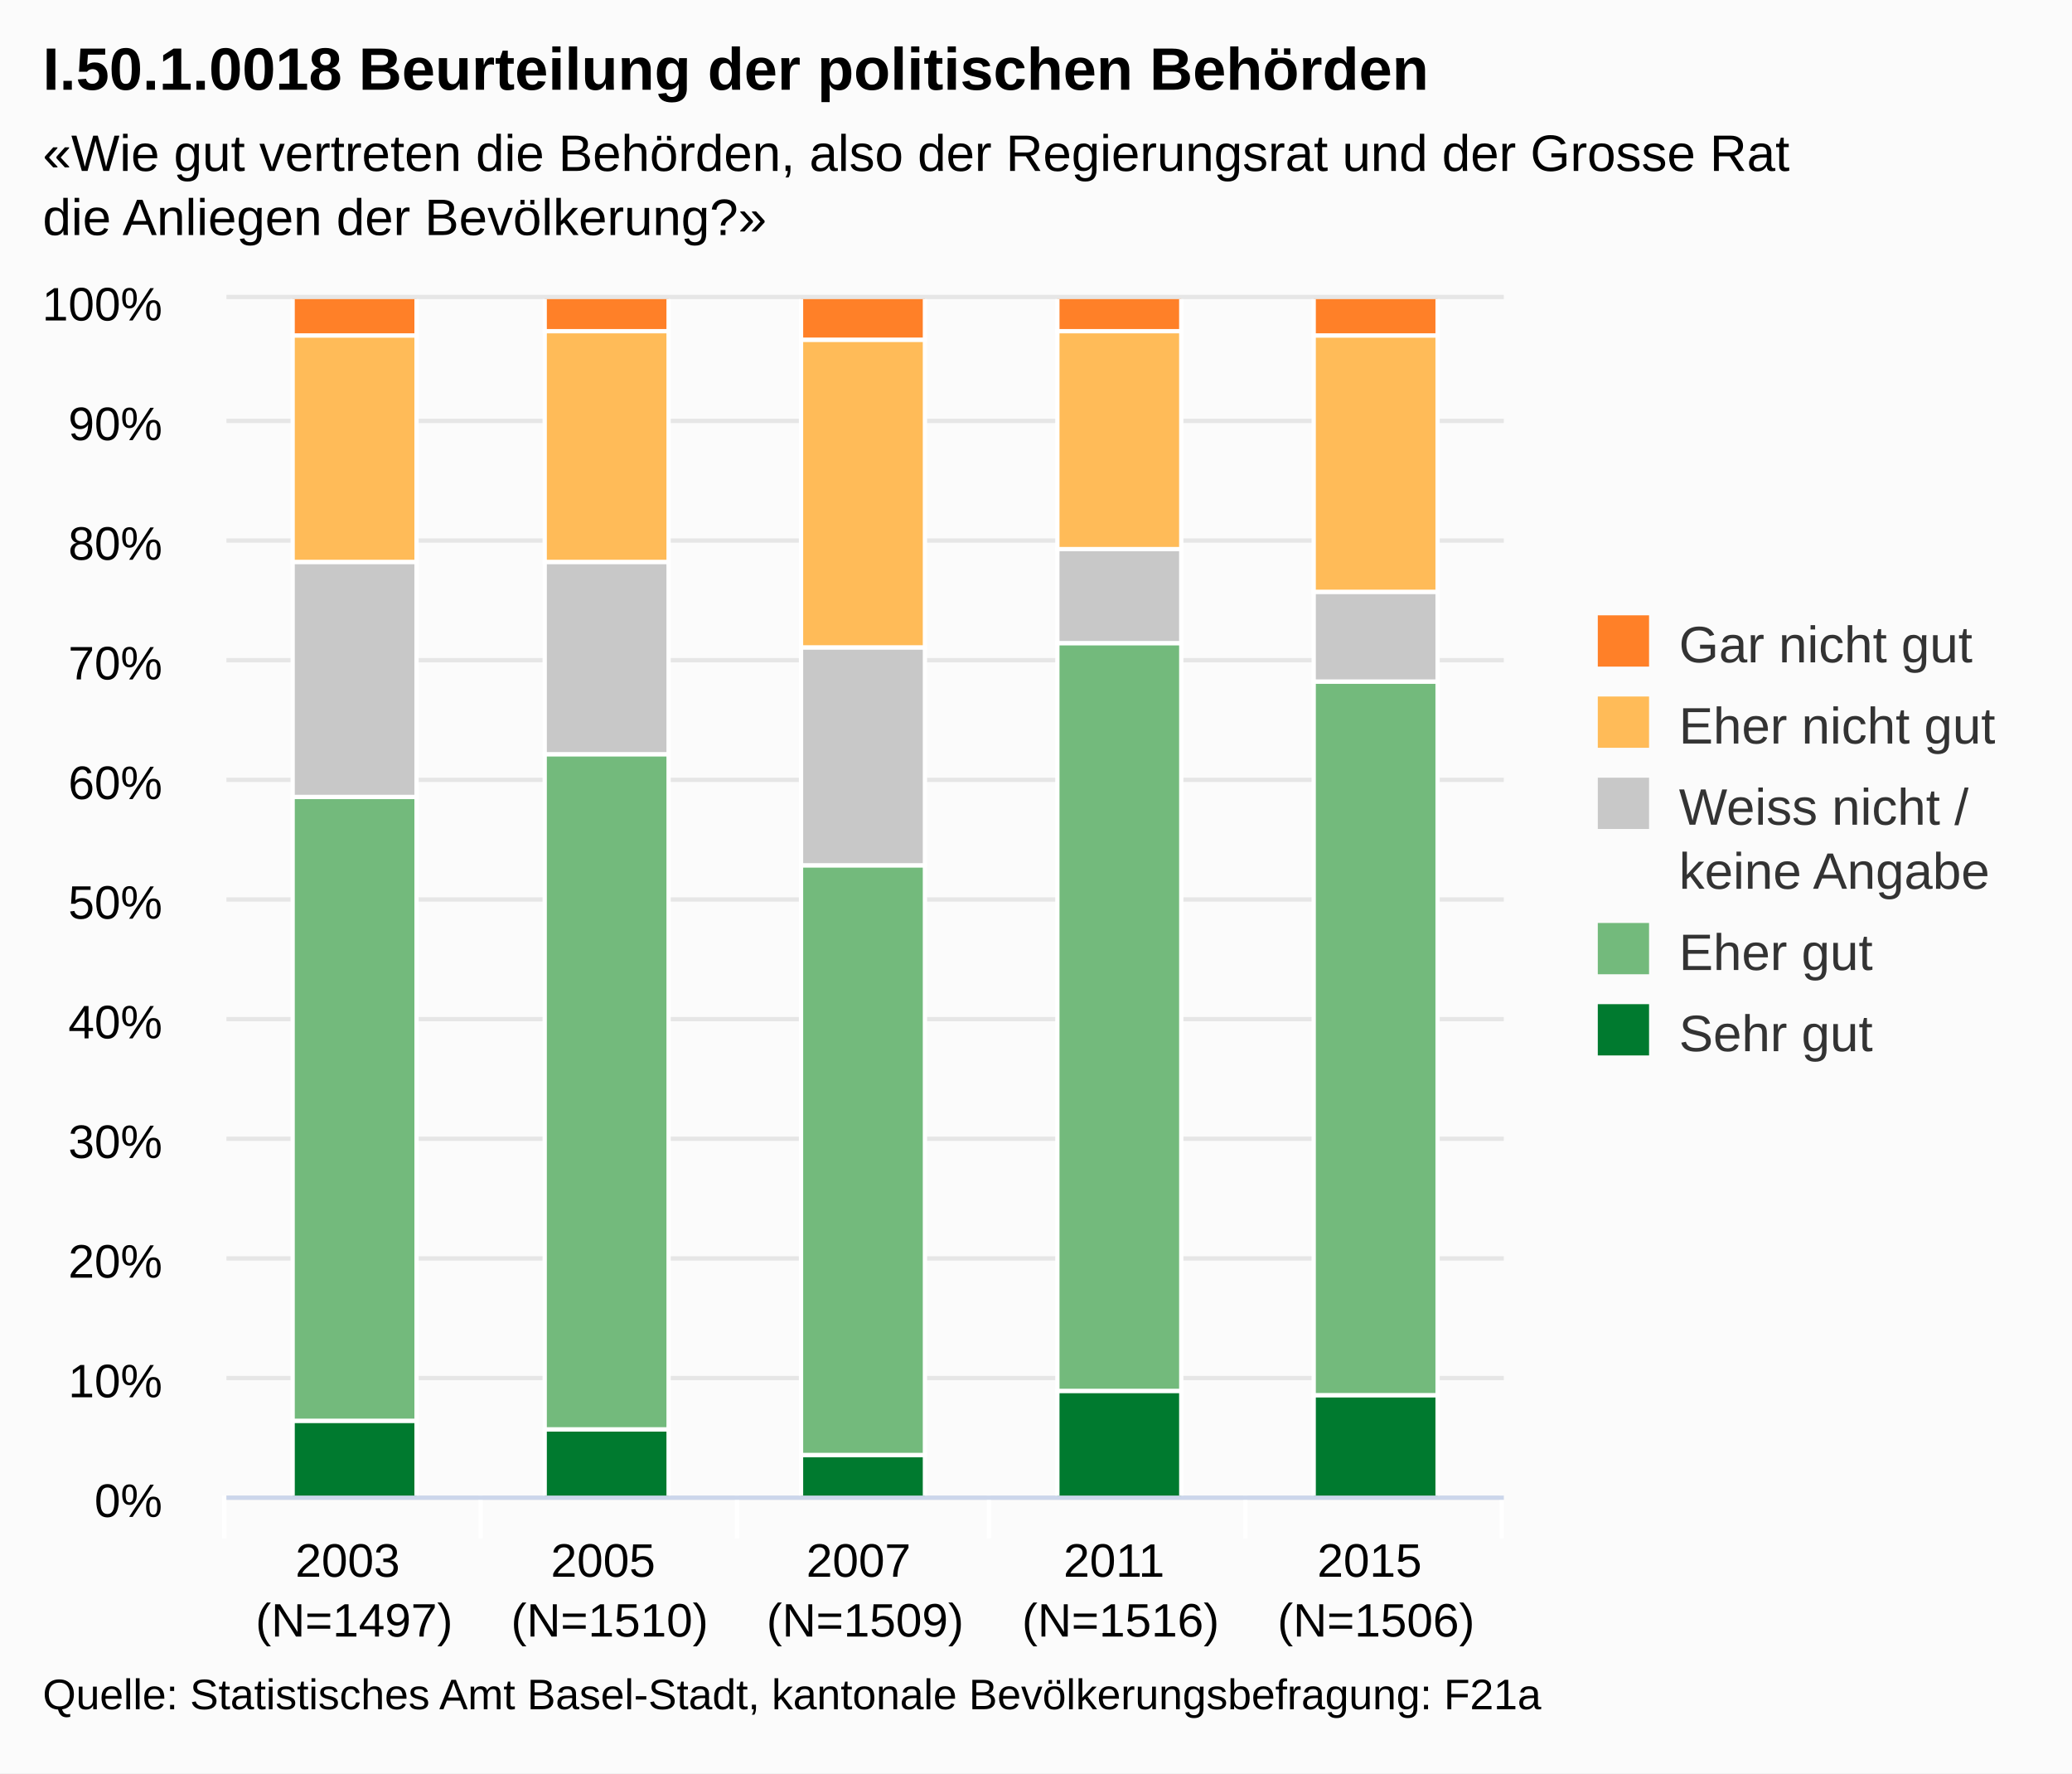
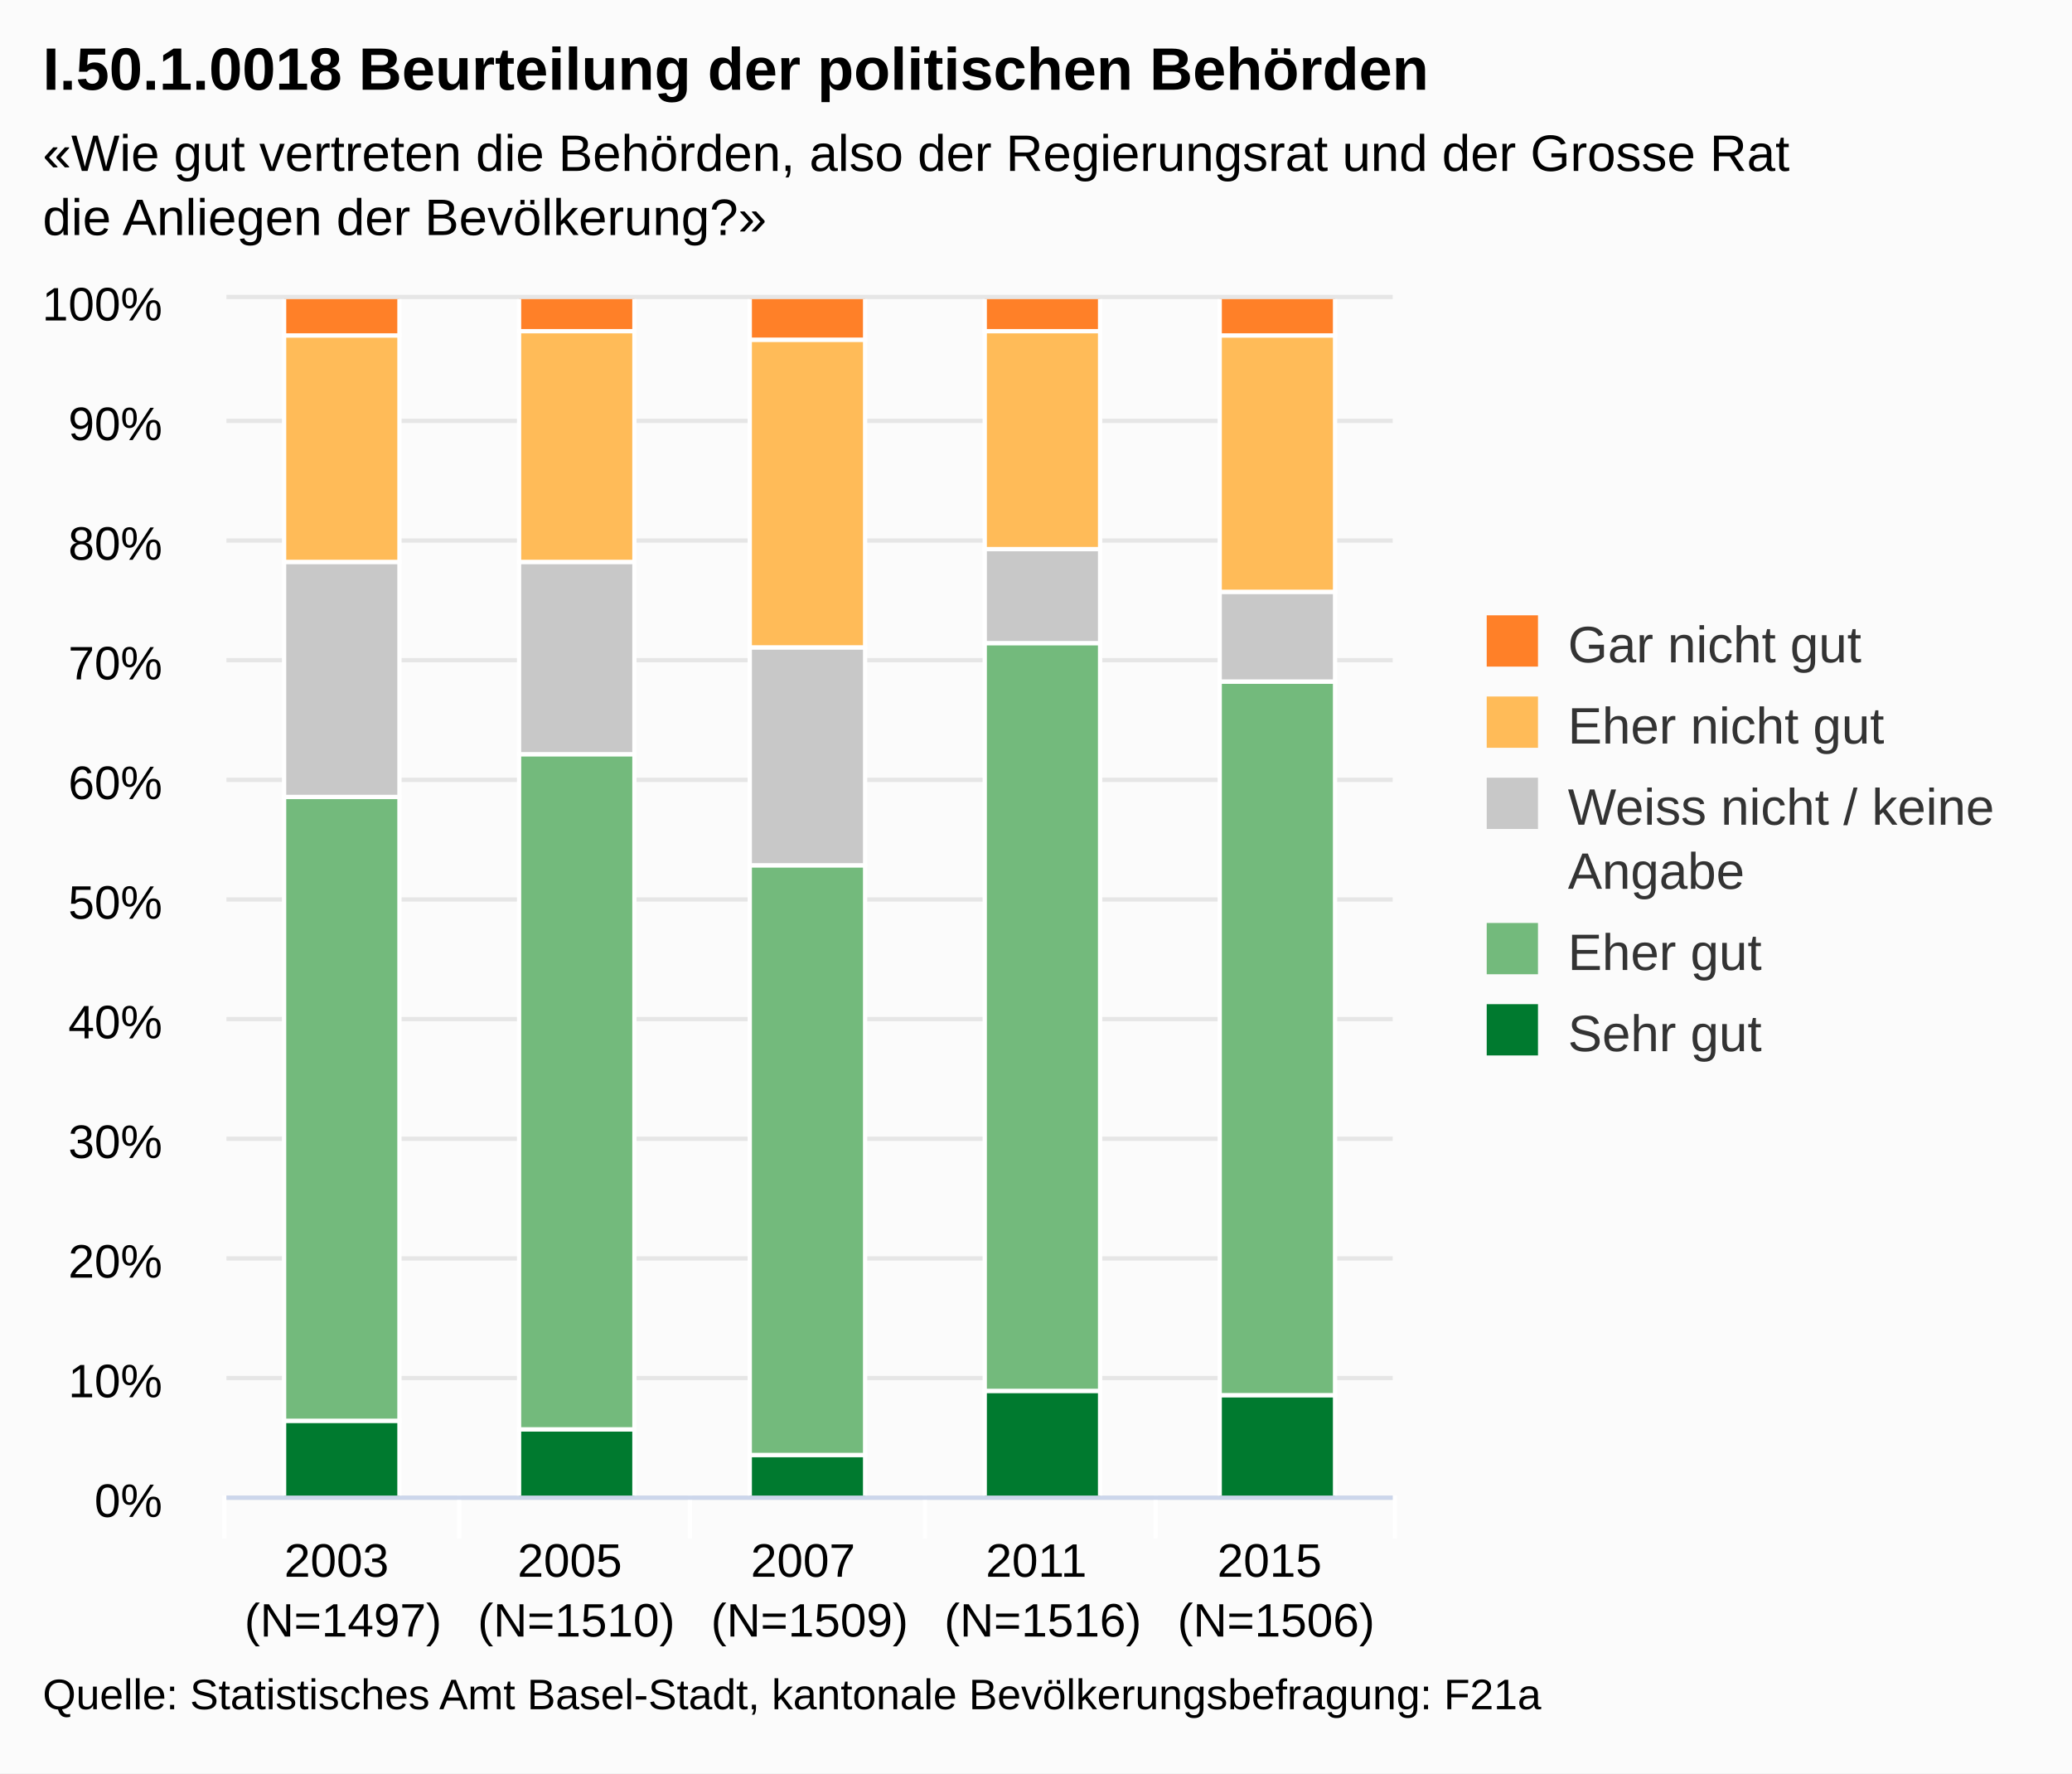
<svg xmlns="http://www.w3.org/2000/svg" class="highcharts-root" viewBox="0 0 485 415" font-family="Arial" font-size="12">
  <defs>
    <clipPath id="a">
-       <path fill="none" d="M0 0h299v280H0z" />
+       <path fill="none" d="M0 0h273v280H0z" />
    </clipPath>
  </defs>
  <rect fill="#fbfbfb" class="highcharts-background" width="485" height="415" rx="0" ry="0" />
-   <path fill="none" class="highcharts-plot-background" d="M53 70h299v280H53z" />
+   <path fill="none" class="highcharts-plot-background" d="M53 70h273v280H53z" />
  <g class="highcharts-grid highcharts-xaxis-grid">
-     <path fill="none" class="highcharts-grid-line" d="M112.5 70v280m60-280v280m59-280v280m60-280v280m60-280v280M52.5 70v280" />
+     <path fill="none" class="highcharts-grid-line" d="M107.5 70v280m54-280v280m55-280v280m54-280v280m55-280v280M52.5 70v280" />
  </g>
  <g class="highcharts-grid highcharts-yaxis-grid">
-     <path fill="none" stroke="#e6e6e6" class="highcharts-grid-line" d="M53 350.5h299m-299-28h299m-299-28h299m-299-28h299m-299-28h299m-299-28h299m-299-28h299m-299-28h299m-299-28h299m-299-28h299m-299-29h299" />
+     <path fill="none" stroke="#e6e6e6" class="highcharts-grid-line" d="M53 350.5h273m-273-28h273m-273-28h273m-273-28h273m-273-28h273m-273-28h273m-273-28h273m-273-28h273m-273-28h273m-273-28h273m-273-29h273" />
  </g>
-   <path fill="none" class="highcharts-plot-border" d="M53 70h299v280H53z" />
+   <path fill="none" class="highcharts-plot-border" d="M53 70h273v280H53z" />
  <g class="highcharts-axis highcharts-xaxis">
-     <path fill="none" class="highcharts-tick" stroke="#FFF" d="M112.5 350v10m60-10v10m59-10v10m60-10v10m60-10v10m-299-10v10" />
-     <path fill="none" class="highcharts-axis-line" stroke="#ccd6eb" d="M53 350.5h299" />
+     <path fill="none" class="highcharts-tick" stroke="#FFF" d="M107.5 350v10m54-10v10m55-10v10m54-10v10m56-10v10m-274-10v10" />
+     <path fill="none" class="highcharts-axis-line" stroke="#ccd6eb" d="M53 350.5h273" />
  </g>
  <g class="highcharts-axis highcharts-yaxis">
    <path fill="none" class="highcharts-axis-line" d="M53 70v280" />
  </g>
  <g class="highcharts-series-group">
    <g class="highcharts-series highcharts-series-0 highcharts-column-series highcharts-color-undefined highcharts-tracker" transform="translate(53 70)" clip-path="url(#a)">
-       <path fill="#007A2F" class="highcharts-point" stroke="#fff" d="M15.5 262.5h29v18h-29zm59 2h29v16h-29zm60 6h29v10h-29zm60-15h29v25h-29zm60 1h29v24h-29z" />
+       <path fill="#007A2F" class="highcharts-point" stroke="#fff" d="M13.5 262.5h27v18h-27zm55 2h27v16h-27zm54 6h27v10h-27zm55-15h27v25h-27zm55 1h27v24h-27z" />
    </g>
    <g class="highcharts-series highcharts-series-1 highcharts-column-series highcharts-color-undefined highcharts-tracker" transform="translate(53 70)" clip-path="url(#a)">
-       <path fill="#73BA7C" class="highcharts-point" stroke="#fff" d="M15.5 116.5h29v146h-29zm59-10h29v158h-29zm60 26h29v138h-29zm60-52h29v175h-29zm60 9h29v167h-29z" />
+       <path fill="#73BA7C" class="highcharts-point" stroke="#fff" d="M13.5 116.5h27v146h-27zm55-10h27v158h-27zm54 26h27v138h-27zm55-52h27v175h-27zm55 9h27v167h-27z" />
    </g>
    <g class="highcharts-series highcharts-series-2 highcharts-column-series highcharts-color-undefined highcharts-tracker" transform="translate(53 70)" clip-path="url(#a)">
-       <path fill="#C8C8C8" class="highcharts-point" stroke="#fff" d="M15.5 61.5h29v55h-29zm59 0h29v45h-29zm60 20h29v51h-29zm60-23h29v22h-29zm60 10h29v21h-29z" />
+       <path fill="#C8C8C8" class="highcharts-point" stroke="#fff" d="M13.5 61.5h27v55h-27zm55 0h27v45h-27zm54 20h27v51h-27zm55-23h27v22h-27zm55 10h27v21h-27z" />
    </g>
    <g class="highcharts-series highcharts-series-3 highcharts-column-series highcharts-color-undefined highcharts-tracker" transform="translate(53 70)" clip-path="url(#a)">
-       <path fill="#FFBB58" class="highcharts-point" stroke="#fff" d="M15.5 8.5h29v53h-29zm59-1h29v54h-29zm60 2h29v72h-29zm60-2h29v51h-29zm60 1h29v60h-29z" />
+       <path fill="#FFBB58" class="highcharts-point" stroke="#fff" d="M13.5 8.5h27v53h-27zm55-1h27v54h-27zm54 2h27v72h-27zm55-2h27v51h-27zm55 1h27v60h-27z" />
    </g>
    <g class="highcharts-series highcharts-series-4 highcharts-column-series highcharts-color-undefined highcharts-tracker" transform="translate(53 70)" clip-path="url(#a)">
-       <path fill="#FF8028" class="highcharts-point" stroke="#fff" d="M15.5-.5h29v9h-29zm59 0h29v8h-29zm60 0h29v10h-29zm60 0h29v8h-29zm60 0h29v9h-29z" />
+       <path fill="#FF8028" class="highcharts-point" stroke="#fff" d="M13.5-.5h27v9h-27zm55 0h27v8h-27zm54 0h27v10h-27zm55 0h27v8h-27zm55 0h27v9h-27z" />
    </g>
  </g>
  <text x="10" class="highcharts-title" style="width:421px" y="21" color="#000" font-size="14" font-weight="700">
    <tspan>I.50.1.0018 Beurteilung der politischen Behörden</tspan>
  </text>
  <text x="10" class="highcharts-subtitle" style="width:421px" y="40" color="#000">
    <tspan>«Wie gut vertreten die Behörden, also der Regierungsrat und der Grosse Rat</tspan>
    <tspan dy="15" x="10">die Anliegen der Bevölkerung?»</tspan>
  </text>
-   <g class="highcharts-legend" transform="translate(364 137)">
-     <rect fill="none" class="highcharts-legend-box" rx="0" ry="0" width="110" height="121" />
+   <g class="highcharts-legend" transform="translate(338 137)">
+     <rect fill="none" class="highcharts-legend-box" rx="0" ry="0" width="136" height="121" />
    <g class="highcharts-legend-item highcharts-column-series highcharts-color-undefined highcharts-series-4">
-       <text x="21" y="15" color="#333" font-weight="400" cursor="pointer" fill="#333" transform="translate(8 3)">
+       <text x="21" style="width:115" y="15" color="#333" font-weight="400" cursor="pointer" fill="#333" transform="translate(8 3)">
        <tspan>Gar nicht gut</tspan>
      </text>
      <path fill="#FF8028" class="highcharts-point" d="M10 7h12v12H10z" />
    </g>
    <g class="highcharts-legend-item highcharts-column-series highcharts-color-undefined highcharts-series-3">
-       <text x="21" y="15" color="#333" font-weight="400" cursor="pointer" fill="#333" transform="translate(8 22)">
+       <text x="21" y="15" style="width:115" color="#333" font-weight="400" cursor="pointer" fill="#333" transform="translate(8 22)">
        <tspan>Eher nicht gut</tspan>
      </text>
      <path fill="#FFBB58" class="highcharts-point" d="M10 26h12v12H10z" />
    </g>
    <g class="highcharts-legend-item highcharts-column-series highcharts-color-undefined highcharts-series-2">
-       <text x="21" y="15" color="#333" font-weight="400" cursor="pointer" fill="#333" transform="translate(8 41)">
-         <tspan>Weiss nicht /</tspan>
-         <tspan x="21" dy="15">keine Angabe</tspan>
+       <text x="21" y="15" style="width:115" color="#333" font-weight="400" cursor="pointer" fill="#333" transform="translate(8 41)">
+         <tspan>Weiss nicht / keine</tspan>
+         <tspan dy="15" x="21">Angabe</tspan>
      </text>
      <path fill="#C8C8C8" class="highcharts-point" d="M10 45h12v12H10z" />
    </g>
    <g class="highcharts-legend-item highcharts-column-series highcharts-color-undefined highcharts-series-1">
-       <text x="21" y="15" color="#333" font-weight="400" cursor="pointer" fill="#333" transform="translate(8 75)">
+       <text x="21" y="15" style="width:115" color="#333" font-weight="400" cursor="pointer" fill="#333" transform="translate(8 75)">
        <tspan>Eher gut</tspan>
      </text>
      <path fill="#73BA7C" class="highcharts-point" d="M10 79h12v12H10z" />
    </g>
    <g class="highcharts-legend-item highcharts-column-series highcharts-color-undefined highcharts-series-0">
-       <text x="21" y="15" color="#333" font-weight="400" cursor="pointer" fill="#333" transform="translate(8 94)">
+       <text x="21" y="15" style="width:115" color="#333" font-weight="400" cursor="pointer" fill="#333" transform="translate(8 94)">
        <tspan>Sehr gut</tspan>
      </text>
      <path fill="#007A2F" class="highcharts-point" d="M10 98h12v12H10z" />
    </g>
  </g>
  <g class="highcharts-axis-labels highcharts-xaxis-labels" text-anchor="middle" color="#000" cursor="default" font-size="11">
-     <text x="82.9" y="369">
+     <text x="80.3" style="width:54.6" y="369" text-overflow="none">
      <tspan>2003</tspan>
-       <tspan x="82.9" dy="14">(N=1497)</tspan>
+       <tspan x="80.3" dy="14">(N=1497)</tspan>
    </text>
-     <text x="142.7" y="369">
+     <text x="134.9" style="width:54.6" y="369" text-overflow="none">
      <tspan>2005</tspan>
-       <tspan x="142.7" dy="14">(N=1510)</tspan>
+       <tspan x="134.9" dy="14">(N=1510)</tspan>
    </text>
-     <text x="202.5" y="369">
+     <text x="189.5" style="width:54.6" y="369" text-overflow="none">
      <tspan>2007</tspan>
-       <tspan x="202.5" dy="14">(N=1509)</tspan>
+       <tspan x="189.5" dy="14">(N=1509)</tspan>
    </text>
-     <text x="262.3" y="369">
+     <text x="244.1" style="width:54.6" y="369" text-overflow="none">
      <tspan>2011</tspan>
-       <tspan x="262.3" dy="14">(N=1516)</tspan>
+       <tspan x="244.1" dy="14">(N=1516)</tspan>
    </text>
-     <text x="322.1" y="369">
+     <text x="298.7" style="width:54.6" y="369" text-overflow="none">
      <tspan>2015</tspan>
-       <tspan x="322.1" dy="14">(N=1506)</tspan>
+       <tspan x="298.7" dy="14">(N=1506)</tspan>
    </text>
  </g>
  <g class="highcharts-axis-labels highcharts-yaxis-labels" text-anchor="end" color="#000" cursor="default" font-size="11">
    <text x="38" style="width:150px" y="355">
      <tspan>0%</tspan>
    </text>
    <text x="38" style="width:150px" y="327">
      <tspan>10%</tspan>
    </text>
    <text x="38" style="width:150px" y="299">
      <tspan>20%</tspan>
    </text>
    <text x="38" style="width:150px" y="271">
      <tspan>30%</tspan>
    </text>
    <text x="38" style="width:150px" y="243">
      <tspan>40%</tspan>
    </text>
    <text x="38" style="width:150px" y="215">
      <tspan>50%</tspan>
    </text>
    <text x="38" style="width:150px" y="187">
      <tspan>60%</tspan>
    </text>
    <text x="38" style="width:150px" y="159">
      <tspan>70%</tspan>
    </text>
    <text x="38" style="width:150px" y="131">
      <tspan>80%</tspan>
    </text>
    <text x="38" style="width:150px" y="103">
      <tspan>90%</tspan>
    </text>
    <text x="38" style="width:150px" y="75">
      <tspan>100%</tspan>
    </text>
  </g>
  <text x="10" class="highcharts-credits" y="400" cursor="default" color="#000" font-size="10">
    <tspan>Quelle: Statistisches Amt Basel-Stadt, kantonale Bevölkerungsbefragung: F21a</tspan>
  </text>
</svg>
